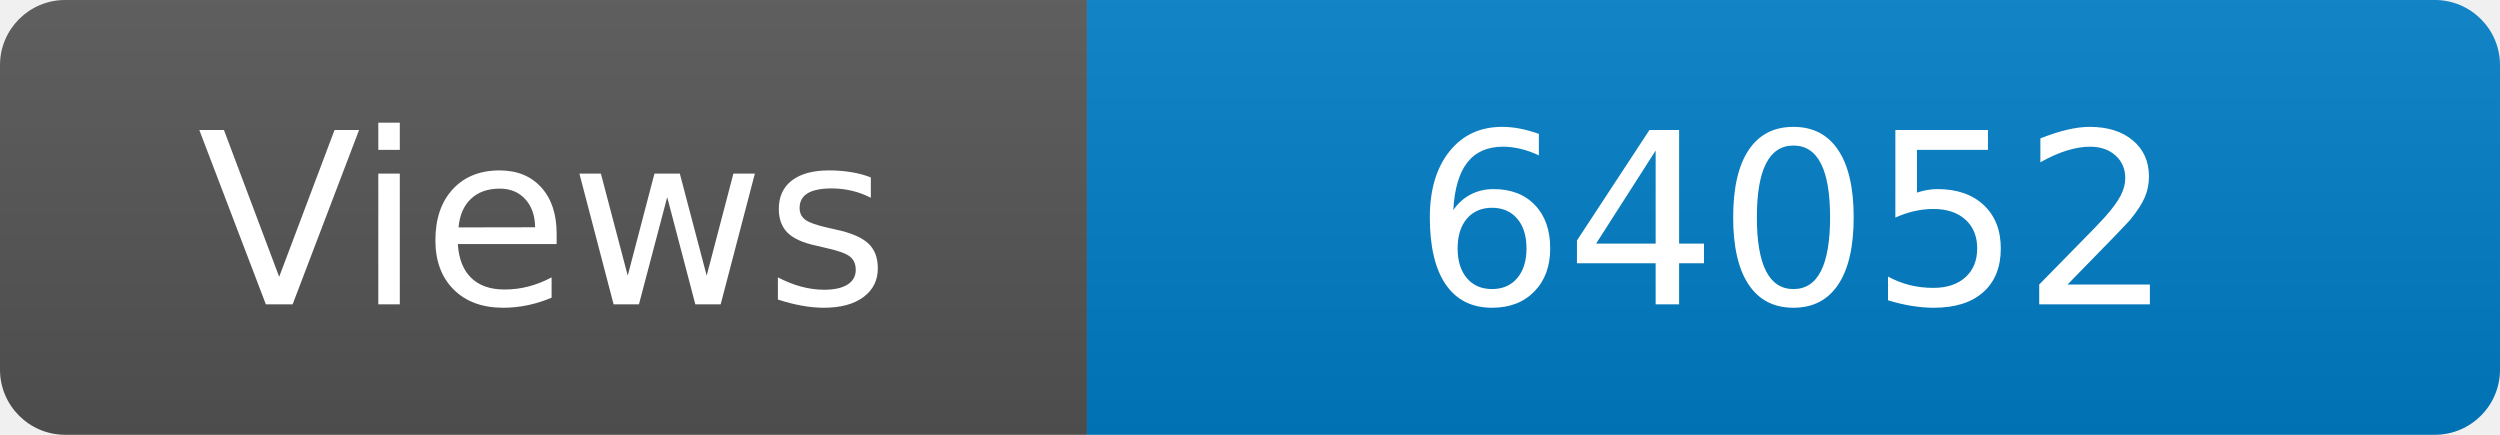
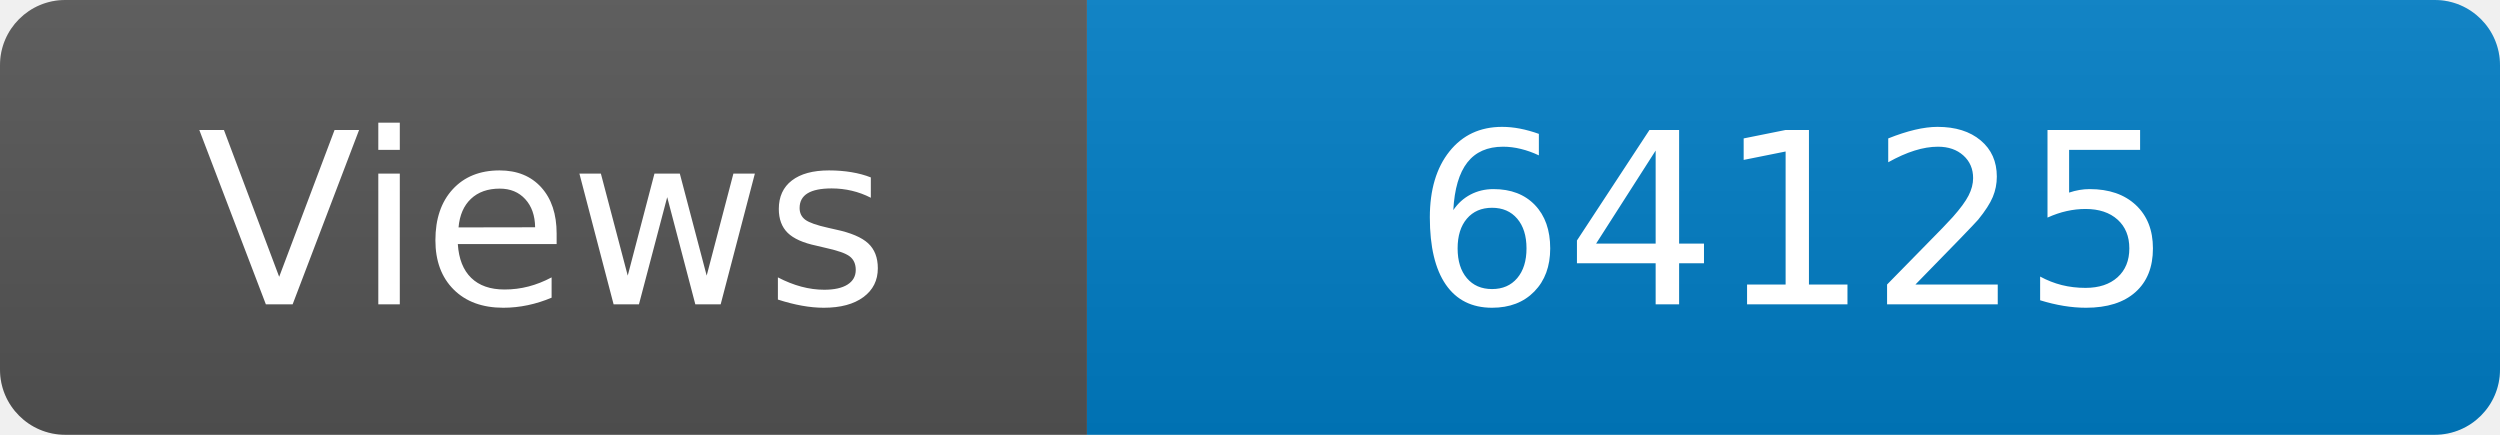
<svg xmlns="http://www.w3.org/2000/svg" width="115" height="20" role="img" aria-label="Maintained?: yes">
  <linearGradient id="s" x2="0" y2="100%">
    <stop offset="0" stop-color="#bbb" stop-opacity=".1" />
    <stop offset="1" stop-opacity=".1" />
  </linearGradient>
  <clipPath id="r">
    <rect width="115" height="20" rx="3" fill="#fff" />
  </clipPath>
  <g clip-path="url(#r)">
    <rect width="50" height="20" fill="#555" />
    <rect x="50" width="160" height="20" fill="#007ec6" />
    <rect width="115" height="20" fill="url(#s)" />
  </g>
  <g fill="#fff" text-anchor="middle" font-family="Verdana,Geneva,DejaVu Sans,sans-serif" font-size="110">
    <text x="250" y="140" transform="scale(.1)" fill="#fff">Views</text>
-     <text x="825" y="140" transform="scale(.1)" fill="#fff">64052</text>
+     <text x="825" y="140" transform="scale(.1)" fill="#fff">64125</text>
  </g>
</svg>
